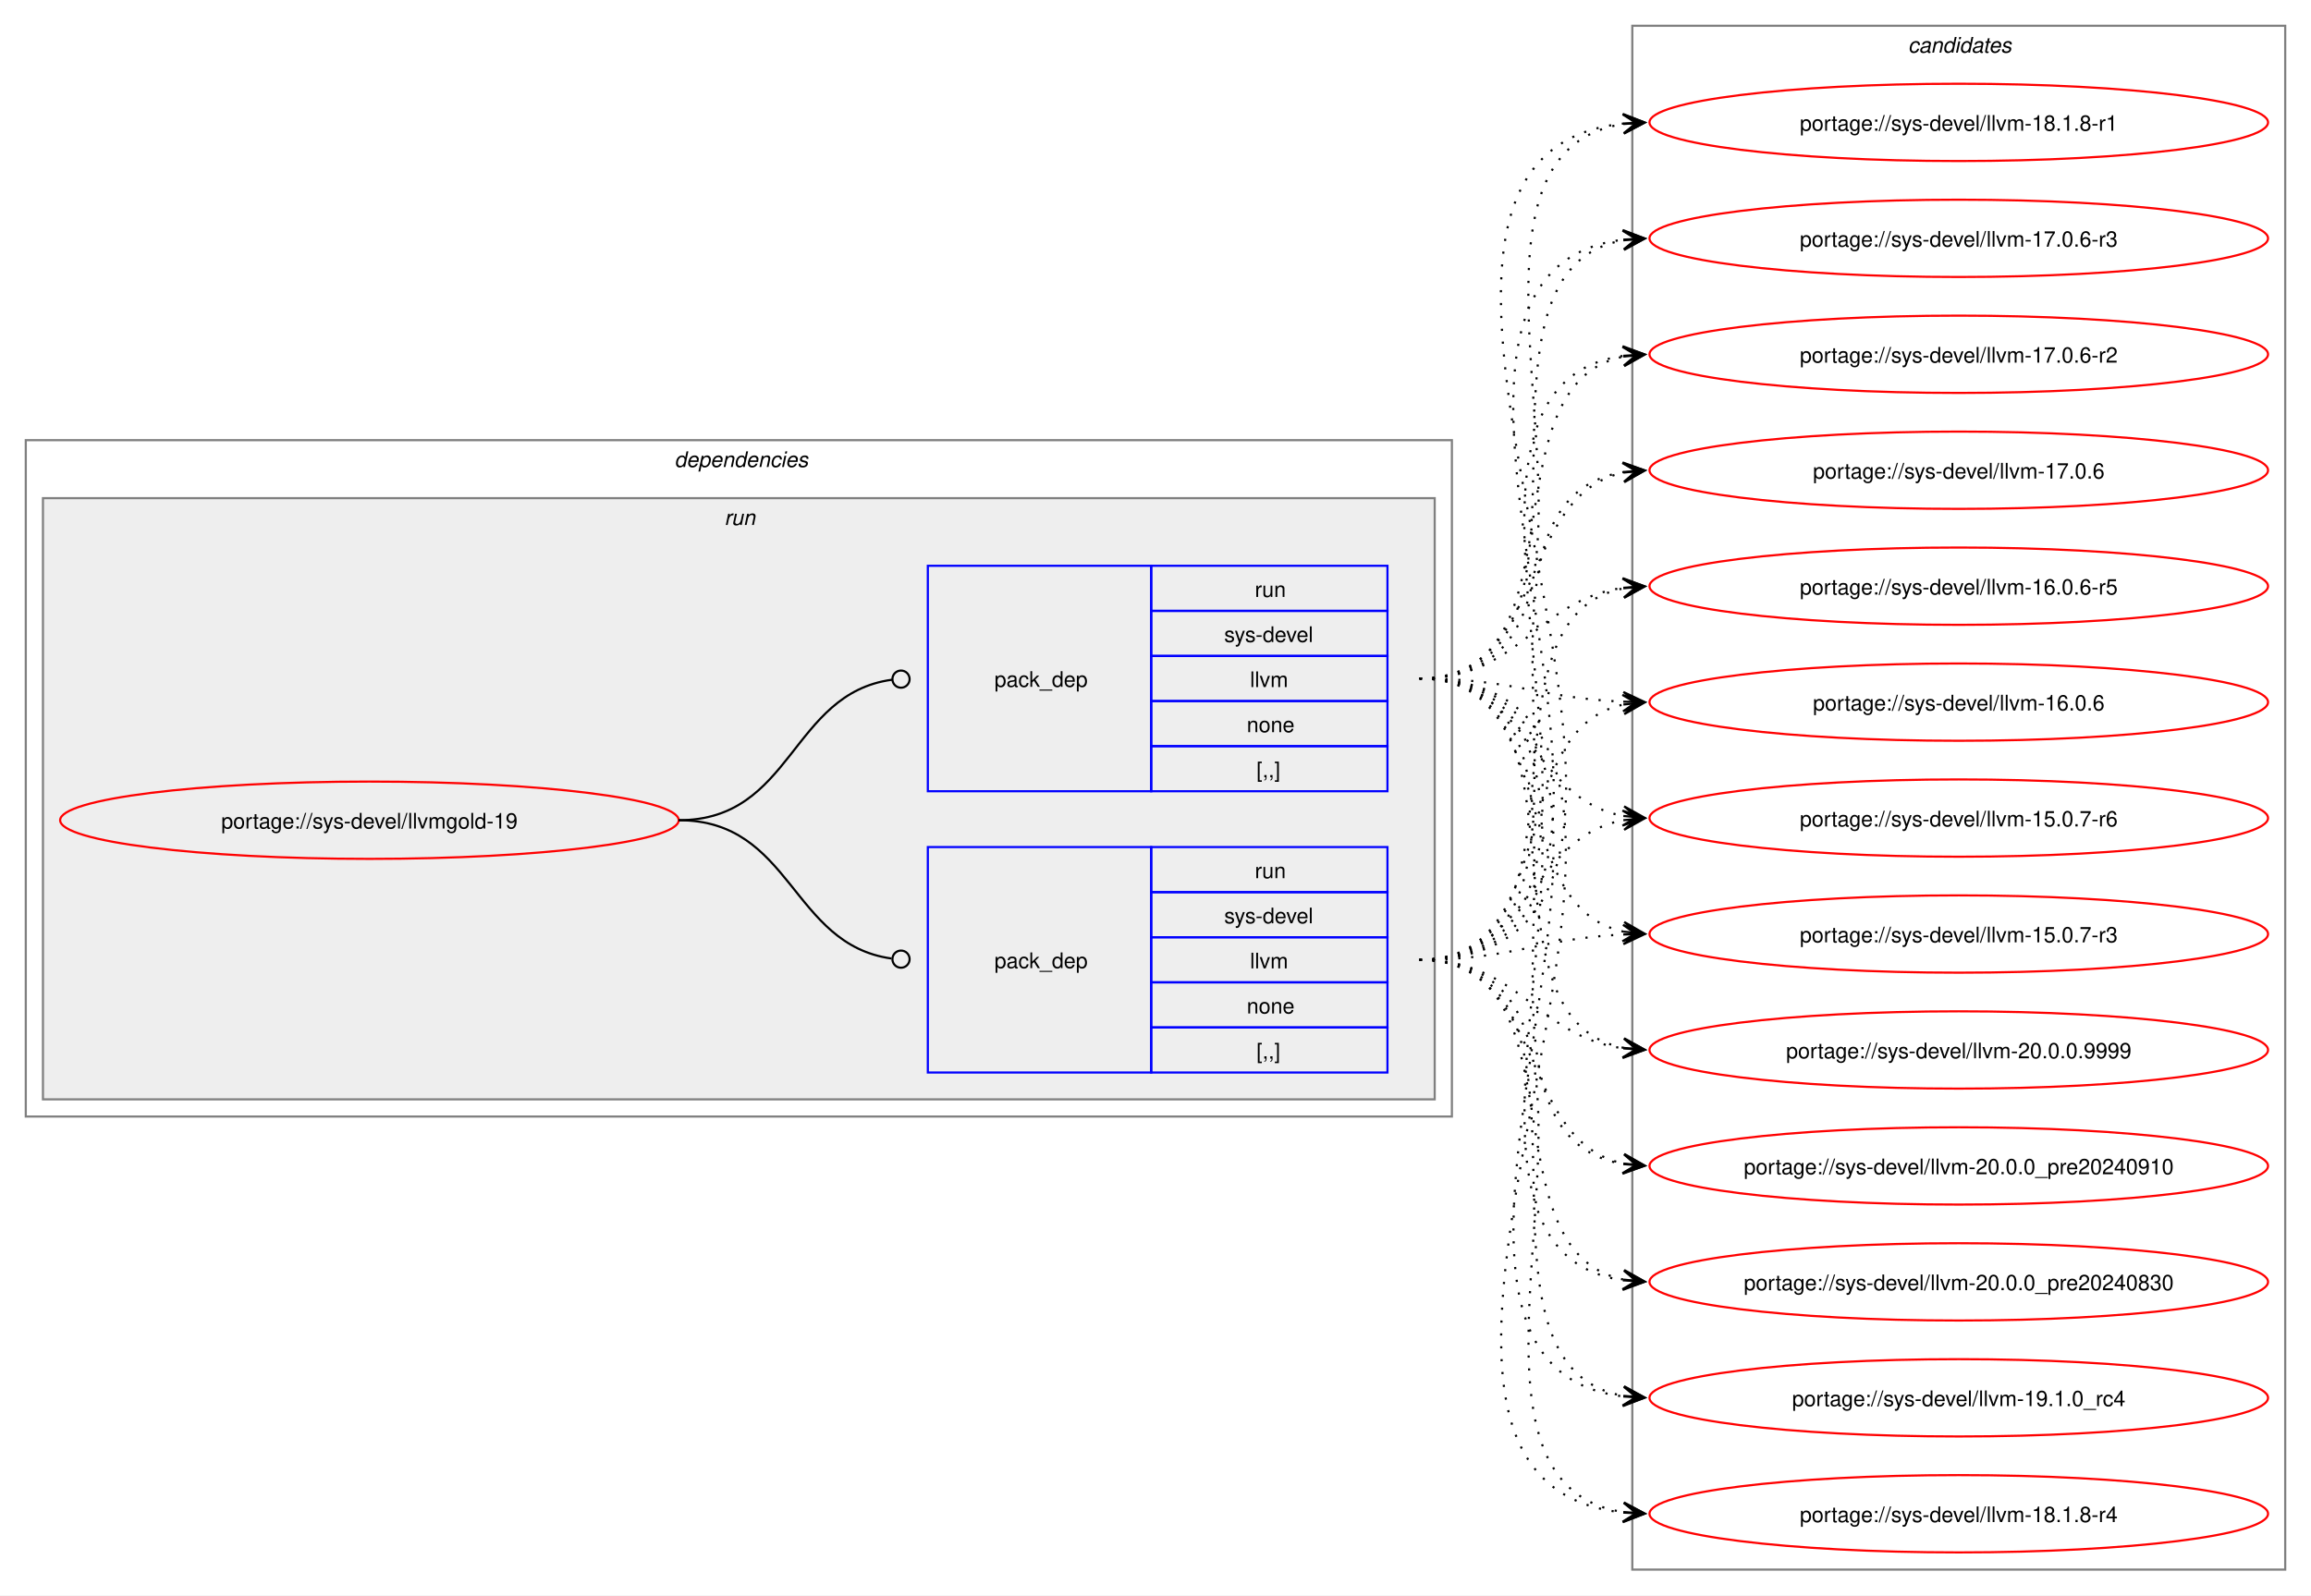
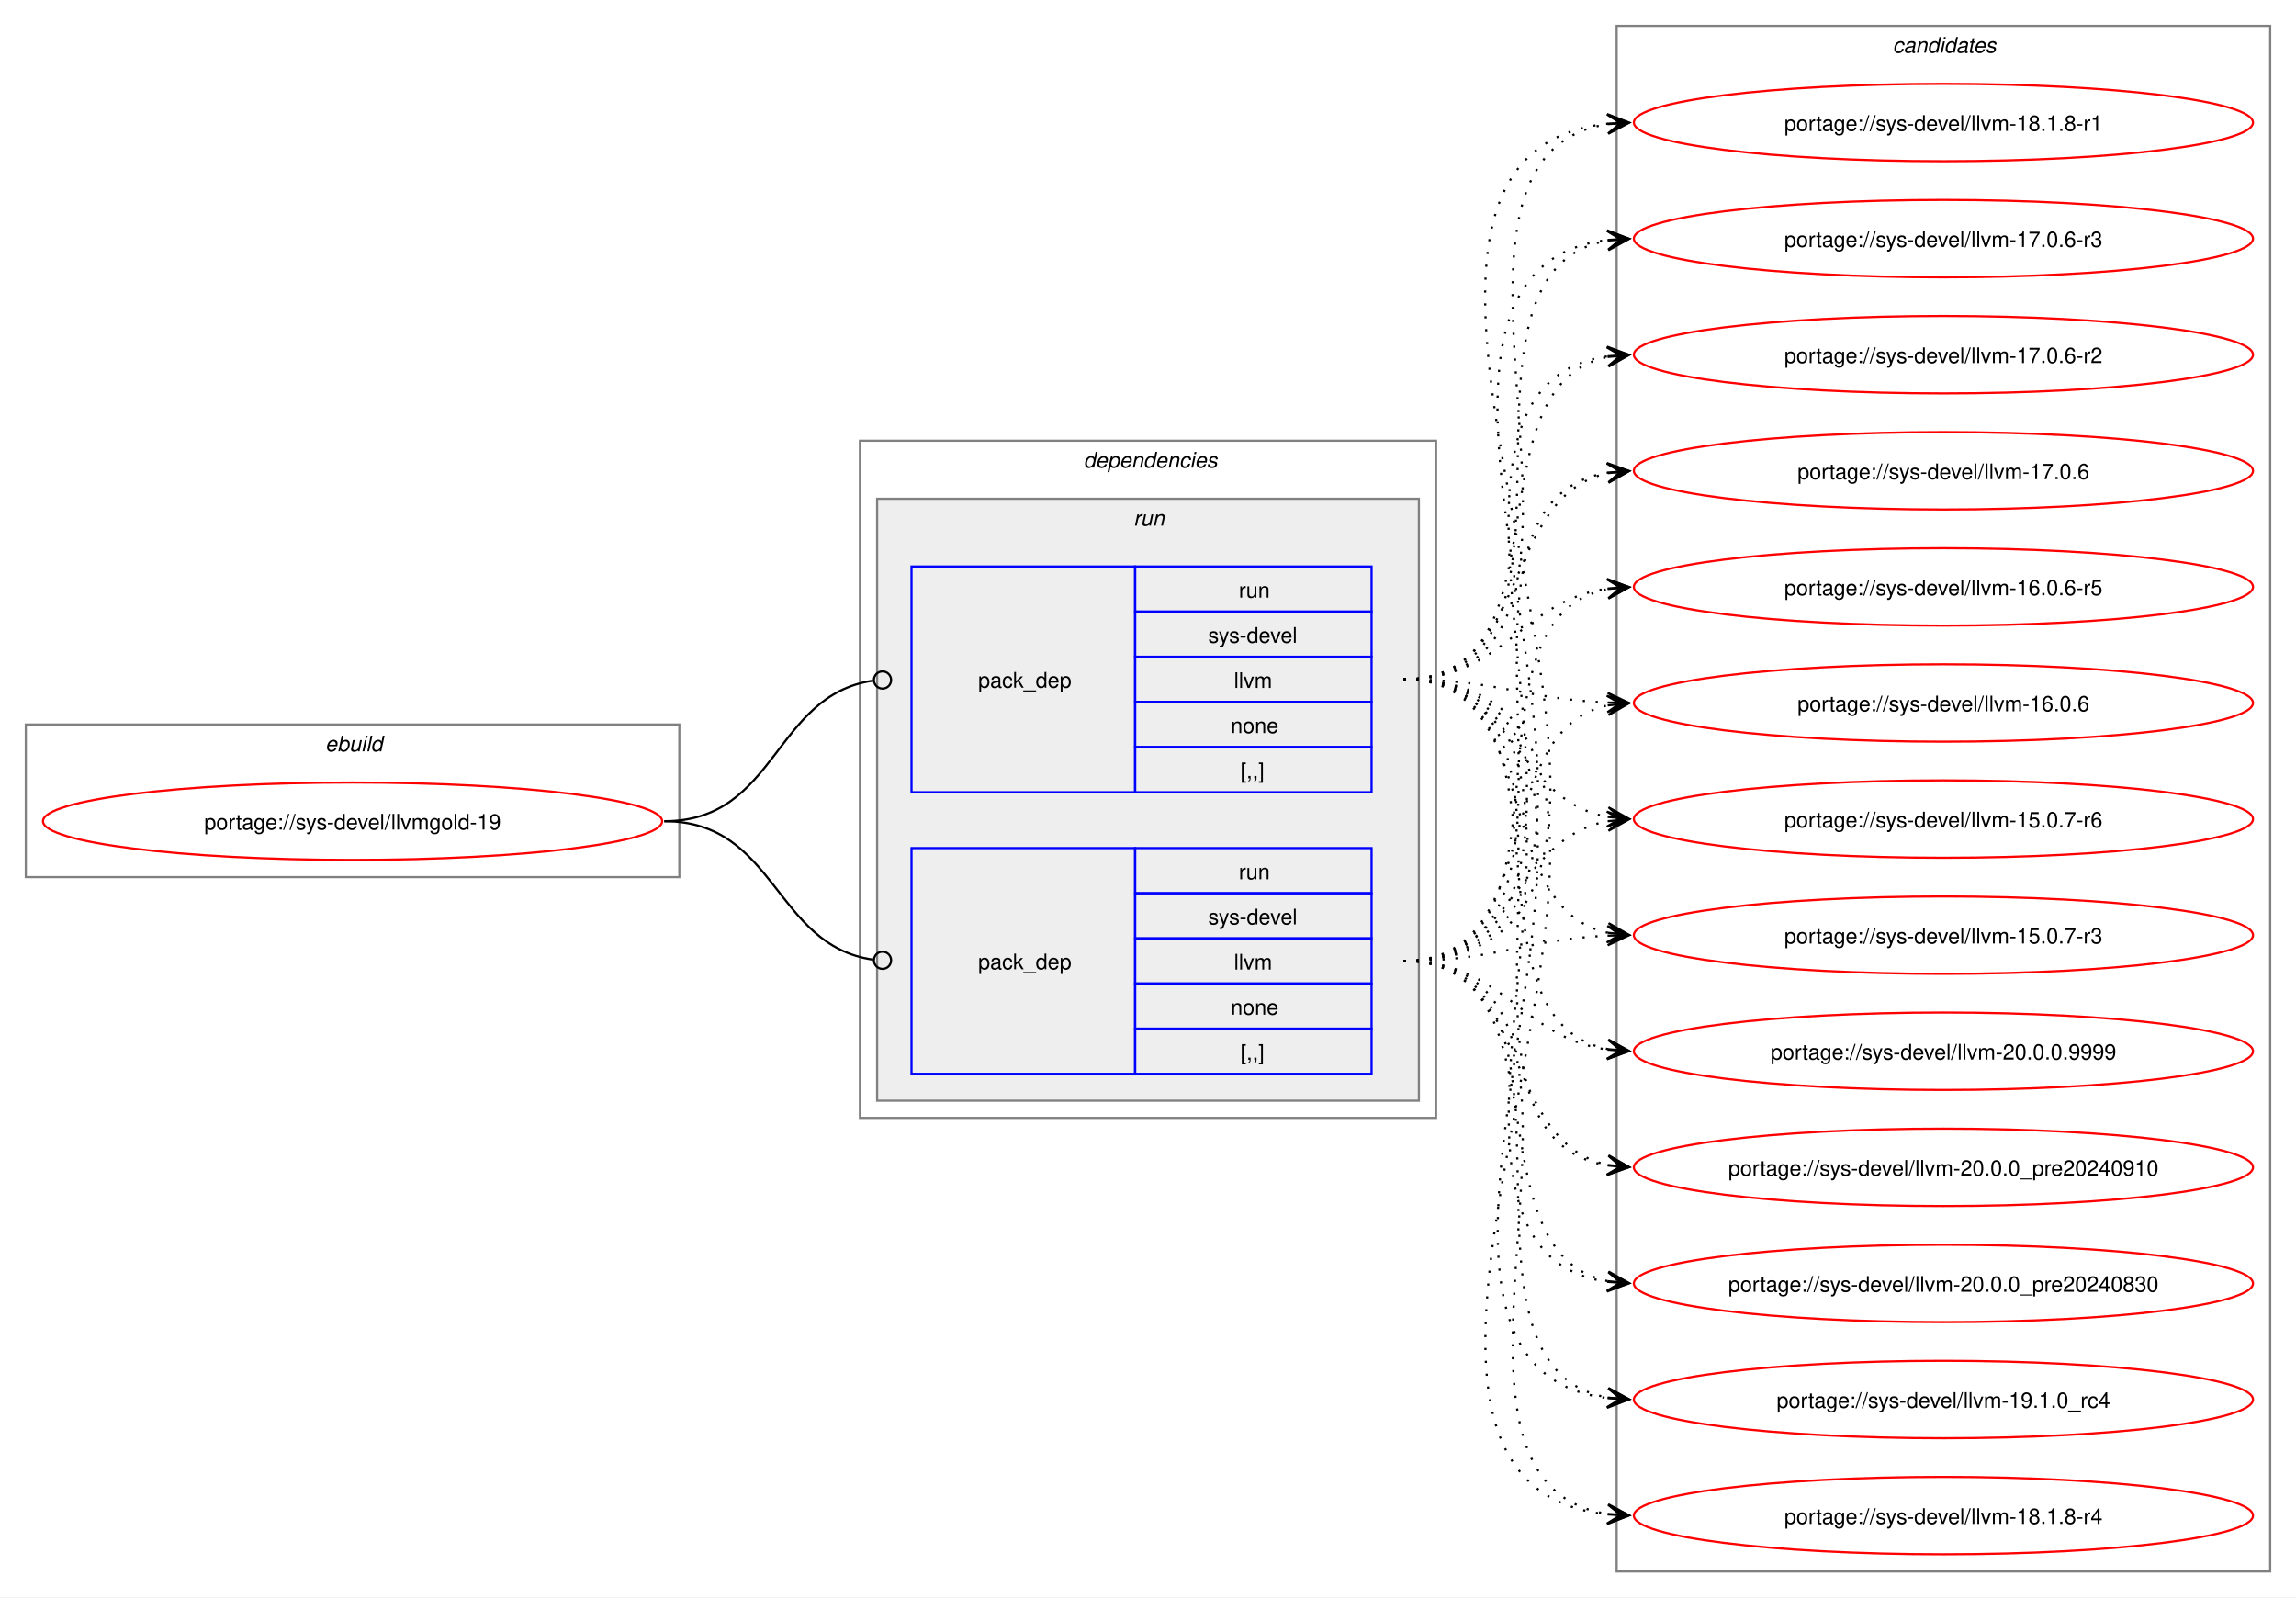
- <svg xmlns="http://www.w3.org/2000/svg" xmlns:xlink="http://www.w3.org/1999/xlink" width="1076pt" height="743pt" viewBox="0.00 0.00 1076.00 743.00">
+ <svg xmlns="http://www.w3.org/2000/svg" xmlns:xlink="http://www.w3.org/1999/xlink" width="1068pt" height="743pt" viewBox="0.00 0.00 1068.00 743.00">
  <g id="graph0" class="graph" transform="scale(1 1) rotate(0) translate(4 739)">
-     <polygon fill="white" stroke="none" points="-4,4 -4,-739 1072,-739 1072,4 -4,4" />
+     <polygon fill="white" stroke="none" points="-4,4 -4,-739 1064,-739 1064,4 -4,4" />
+     <g id="clust1" class="cluster">
+       <polygon fill="none" stroke="gray" points="8,-331 8,-402 312,-402 312,-331 8,-331" />
+       <text text-anchor="start" x="147.25" y="-389.5" font-family="Helvetica,sans-Serif" font-style="italic" font-size="10.00">ebuild</text>
+     </g>
    <g id="clust2" class="cluster">
-       <polygon fill="none" stroke="gray" points="8,-219 8,-534 672,-534 672,-219 8,-219" />
-       <text text-anchor="start" x="310" y="-521.5" font-family="Helvetica,sans-Serif" font-style="italic" font-size="10.00">dependencies</text>
+       <polygon fill="none" stroke="gray" points="396,-219 396,-534 664,-534 664,-219 396,-219" />
+       <text text-anchor="start" x="500" y="-521.5" font-family="Helvetica,sans-Serif" font-style="italic" font-size="10.00">dependencies</text>
    </g>
    <g id="clust5" class="cluster">
-       <polygon fill="#eeeeee" stroke="gray" points="16,-227 16,-507 664,-507 664,-227 16,-227" />
-       <text text-anchor="start" x="333.25" y="-494.5" font-family="Helvetica,sans-Serif" font-style="italic" font-size="10.00">run</text>
+       <polygon fill="#eeeeee" stroke="gray" points="404,-227 404,-507 656,-507 656,-227 404,-227" />
+       <text text-anchor="start" x="523.25" y="-494.5" font-family="Helvetica,sans-Serif" font-style="italic" font-size="10.00">run</text>
    </g>
    <g id="clust8" class="cluster">
-       <polygon fill="none" stroke="gray" points="756,-8 756,-727 1060,-727 1060,-8 756,-8" />
-       <text text-anchor="start" x="884.38" y="-714.5" font-family="Helvetica,sans-Serif" font-style="italic" font-size="10.00">candidates</text>
+       <polygon fill="none" stroke="gray" points="748,-8 748,-727 1052,-727 1052,-8 748,-8" />
+       <text text-anchor="start" x="876.38" y="-714.5" font-family="Helvetica,sans-Serif" font-style="italic" font-size="10.00">candidates</text>
    </g>
    <g id="node1" class="node">
      <g id="a_node1">
        <a xlink:href="../sys-devel/llvmgold-19.svg" xlink:title="portage://sys-devel/llvmgold-19">
-           <ellipse fill="none" stroke="red" cx="168" cy="-357" rx="144" ry="18" />
-           <text text-anchor="middle" x="168" y="-353.12" font-family="Helvetica,sans-Serif" font-size="10.00">portage://sys-devel/llvmgold-19</text>
+           <ellipse fill="none" stroke="red" cx="160" cy="-357" rx="144" ry="18" />
+           <text text-anchor="middle" x="160" y="-353.12" font-family="Helvetica,sans-Serif" font-size="10.00">portage://sys-devel/llvmgold-19</text>
        </a>
      </g>
    </g>
    <g id="node2" class="node">
-       <polygon fill="none" stroke="blue" points="428,-239.5 428,-344.5 532,-344.5 532,-239.5 428,-239.5" />
-       <text text-anchor="start" x="459" y="-288.12" font-family="Helvetica,sans-Serif" font-size="10.00">pack_dep</text>
-       <polygon fill="none" stroke="blue" points="532,-323.5 532,-344.5 642,-344.5 642,-323.5 532,-323.5" />
-       <text text-anchor="start" x="580.25" y="-330" font-family="Helvetica,sans-Serif" font-size="10.00">run</text>
-       <polygon fill="none" stroke="blue" points="532,-302.5 532,-323.5 642,-323.5 642,-302.5 532,-302.5" />
-       <text text-anchor="start" x="566" y="-309" font-family="Helvetica,sans-Serif" font-size="10.00">sys-devel</text>
-       <polygon fill="none" stroke="blue" points="532,-281.5 532,-302.5 642,-302.5 642,-281.5 532,-281.5" />
-       <text text-anchor="start" x="578" y="-288" font-family="Helvetica,sans-Serif" font-size="10.00">llvm</text>
-       <polygon fill="none" stroke="blue" points="532,-260.5 532,-281.5 642,-281.5 642,-260.5 532,-260.5" />
-       <text text-anchor="start" x="576.5" y="-267" font-family="Helvetica,sans-Serif" font-size="10.00">none</text>
-       <polygon fill="none" stroke="blue" points="532,-239.5 532,-260.5 642,-260.5 642,-239.5 532,-239.5" />
-       <text text-anchor="start" x="581" y="-246" font-family="Helvetica,sans-Serif" font-size="10.00">[,,]</text>
+       <polygon fill="none" stroke="blue" points="420,-370.5 420,-475.5 524,-475.5 524,-370.5 420,-370.5" />
+       <text text-anchor="start" x="451" y="-419.12" font-family="Helvetica,sans-Serif" font-size="10.00">pack_dep</text>
+       <polygon fill="none" stroke="blue" points="524,-454.5 524,-475.5 634,-475.5 634,-454.5 524,-454.5" />
+       <text text-anchor="start" x="572.25" y="-461" font-family="Helvetica,sans-Serif" font-size="10.00">run</text>
+       <polygon fill="none" stroke="blue" points="524,-433.5 524,-454.5 634,-454.5 634,-433.5 524,-433.5" />
+       <text text-anchor="start" x="558" y="-440" font-family="Helvetica,sans-Serif" font-size="10.00">sys-devel</text>
+       <polygon fill="none" stroke="blue" points="524,-412.5 524,-433.5 634,-433.5 634,-412.5 524,-412.5" />
+       <text text-anchor="start" x="570" y="-419" font-family="Helvetica,sans-Serif" font-size="10.00">llvm</text>
+       <polygon fill="none" stroke="blue" points="524,-391.5 524,-412.5 634,-412.5 634,-391.5 524,-391.5" />
+       <text text-anchor="start" x="568.5" y="-398" font-family="Helvetica,sans-Serif" font-size="10.00">none</text>
+       <polygon fill="none" stroke="blue" points="524,-370.5 524,-391.5 634,-391.5 634,-370.5 524,-370.5" />
+       <text text-anchor="start" x="573" y="-377" font-family="Helvetica,sans-Serif" font-size="10.00">[,,]</text>
    </g>
    <g id="edge1" class="edge">
-       <path fill="none" stroke="black" d="M312,-357C364.85,-357 364.24,-299.15 411.04,-292.6" />
-       <ellipse fill="none" stroke="black" cx="415.51" cy="-292.3" rx="4" ry="4" />
+       <path fill="none" stroke="black" d="M305,-357C357.35,-357 355.87,-415.74 402.13,-422.39" />
+       <ellipse fill="none" stroke="black" cx="406.51" cy="-422.69" rx="4" ry="4" />
    </g>
    <g id="node3" class="node">
-       <polygon fill="none" stroke="blue" points="428,-370.5 428,-475.5 532,-475.5 532,-370.5 428,-370.5" />
-       <text text-anchor="start" x="459" y="-419.12" font-family="Helvetica,sans-Serif" font-size="10.00">pack_dep</text>
-       <polygon fill="none" stroke="blue" points="532,-454.5 532,-475.5 642,-475.5 642,-454.5 532,-454.5" />
-       <text text-anchor="start" x="580.25" y="-461" font-family="Helvetica,sans-Serif" font-size="10.00">run</text>
-       <polygon fill="none" stroke="blue" points="532,-433.5 532,-454.5 642,-454.5 642,-433.5 532,-433.5" />
-       <text text-anchor="start" x="566" y="-440" font-family="Helvetica,sans-Serif" font-size="10.00">sys-devel</text>
-       <polygon fill="none" stroke="blue" points="532,-412.5 532,-433.5 642,-433.5 642,-412.5 532,-412.5" />
-       <text text-anchor="start" x="578" y="-419" font-family="Helvetica,sans-Serif" font-size="10.00">llvm</text>
-       <polygon fill="none" stroke="blue" points="532,-391.5 532,-412.5 642,-412.5 642,-391.5 532,-391.5" />
-       <text text-anchor="start" x="576.5" y="-398" font-family="Helvetica,sans-Serif" font-size="10.00">none</text>
-       <polygon fill="none" stroke="blue" points="532,-370.5 532,-391.5 642,-391.5 642,-370.5 532,-370.5" />
-       <text text-anchor="start" x="581" y="-377" font-family="Helvetica,sans-Serif" font-size="10.00">[,,]</text>
+       <polygon fill="none" stroke="blue" points="420,-239.5 420,-344.5 524,-344.5 524,-239.5 420,-239.5" />
+       <text text-anchor="start" x="451" y="-288.12" font-family="Helvetica,sans-Serif" font-size="10.00">pack_dep</text>
+       <polygon fill="none" stroke="blue" points="524,-323.5 524,-344.5 634,-344.5 634,-323.5 524,-323.5" />
+       <text text-anchor="start" x="572.25" y="-330" font-family="Helvetica,sans-Serif" font-size="10.00">run</text>
+       <polygon fill="none" stroke="blue" points="524,-302.5 524,-323.5 634,-323.5 634,-302.5 524,-302.5" />
+       <text text-anchor="start" x="558" y="-309" font-family="Helvetica,sans-Serif" font-size="10.00">sys-devel</text>
+       <polygon fill="none" stroke="blue" points="524,-281.5 524,-302.5 634,-302.5 634,-281.5 524,-281.5" />
+       <text text-anchor="start" x="570" y="-288" font-family="Helvetica,sans-Serif" font-size="10.00">llvm</text>
+       <polygon fill="none" stroke="blue" points="524,-260.5 524,-281.5 634,-281.5 634,-260.5 524,-260.5" />
+       <text text-anchor="start" x="568.5" y="-267" font-family="Helvetica,sans-Serif" font-size="10.00">none</text>
+       <polygon fill="none" stroke="blue" points="524,-239.5 524,-260.5 634,-260.5 634,-239.5 524,-239.5" />
+       <text text-anchor="start" x="573" y="-246" font-family="Helvetica,sans-Serif" font-size="10.00">[,,]</text>
    </g>
    <g id="edge2" class="edge">
-       <path fill="none" stroke="black" d="M312,-357C365.18,-357 364.06,-415.98 411.3,-422.43" />
-       <ellipse fill="none" stroke="black" cx="415.51" cy="-422.71" rx="4" ry="4" />
+       <path fill="none" stroke="black" d="M305,-357C357.13,-357 356.06,-299.15 402.16,-292.6" />
+       <ellipse fill="none" stroke="black" cx="406.51" cy="-292.31" rx="4" ry="4" />
    </g>
    <g id="node4" class="node">
      <g id="a_node4">
        <a xlink:href="../sys-devel/llvm-20.0.0.9999.svg" xlink:title="portage://sys-devel/llvm-20.0.0.9999">
-           <ellipse fill="none" stroke="red" cx="908" cy="-250" rx="144" ry="18" />
-           <text text-anchor="middle" x="908" y="-246.12" font-family="Helvetica,sans-Serif" font-size="10.00">portage://sys-devel/llvm-20.0.0.9999</text>
+           <ellipse fill="none" stroke="red" cx="900" cy="-250" rx="144" ry="18" />
+           <text text-anchor="middle" x="900" y="-246.12" font-family="Helvetica,sans-Serif" font-size="10.00">portage://sys-devel/llvm-20.0.0.9999</text>
        </a>
      </g>
    </g>
    <g id="edge3" class="edge">
-       <path fill="none" stroke="black" stroke-dasharray="1,5" d="M657,-292C703.72,-292 711.32,-256.31 751.92,-250.73" />
-       <polygon fill="black" stroke="black" points="761.78,-250.08 752.1,-255.23 758.01,-250.33 751.81,-250.74 751.81,-250.74 751.81,-250.74 758.01,-250.33 751.51,-246.25 761.78,-250.08" />
+       <path fill="none" stroke="black" stroke-dasharray="1,5" d="M649,-423C735.3,-423 670.91,-264.55 744.26,-250.93" />
+       <polygon fill="black" stroke="black" points="753.79,-250.11 744.21,-255.45 750.02,-250.43 743.82,-250.97 743.82,-250.97 743.82,-250.97 750.02,-250.43 743.43,-246.49 753.79,-250.11" />
    </g>
    <g id="node5" class="node">
      <g id="a_node5">
        <a xlink:href="../sys-devel/llvm-20.0.0_pre20240910.svg" xlink:title="portage://sys-devel/llvm-20.0.0_pre20240910">
-           <ellipse fill="none" stroke="red" cx="908" cy="-196" rx="144" ry="18" />
-           <text text-anchor="middle" x="908" y="-192.12" font-family="Helvetica,sans-Serif" font-size="10.00">portage://sys-devel/llvm-20.0.0_pre20240910</text>
+           <ellipse fill="none" stroke="red" cx="900" cy="-196" rx="144" ry="18" />
+           <text text-anchor="middle" x="900" y="-192.12" font-family="Helvetica,sans-Serif" font-size="10.00">portage://sys-devel/llvm-20.0.0_pre20240910</text>
        </a>
      </g>
    </g>
    <g id="edge4" class="edge">
-       <path fill="none" stroke="black" stroke-dasharray="1,5" d="M657,-292C716.59,-292 701.75,-207.62 752.03,-197.08" />
-       <polygon fill="black" stroke="black" points="761.79,-196.12 752.28,-201.58 758.02,-196.49 751.84,-197.1 751.84,-197.1 751.84,-197.1 758.02,-196.49 751.4,-192.62 761.79,-196.12" />
+       <path fill="none" stroke="black" stroke-dasharray="1,5" d="M649,-423C756.43,-423 651.58,-211.68 744.08,-196.82" />
+       <polygon fill="black" stroke="black" points="753.79,-196.09 744.15,-201.33 750.01,-196.38 743.81,-196.84 743.81,-196.84 743.81,-196.84 750.01,-196.38 743.48,-192.36 753.79,-196.09" />
    </g>
    <g id="node6" class="node">
      <g id="a_node6">
        <a xlink:href="../sys-devel/llvm-20.0.0_pre20240830.svg" xlink:title="portage://sys-devel/llvm-20.0.0_pre20240830">
-           <ellipse fill="none" stroke="red" cx="908" cy="-142" rx="144" ry="18" />
-           <text text-anchor="middle" x="908" y="-138.12" font-family="Helvetica,sans-Serif" font-size="10.00">portage://sys-devel/llvm-20.0.0_pre20240830</text>
+           <ellipse fill="none" stroke="red" cx="900" cy="-142" rx="144" ry="18" />
+           <text text-anchor="middle" x="900" y="-138.12" font-family="Helvetica,sans-Serif" font-size="10.00">portage://sys-devel/llvm-20.0.0_pre20240830</text>
        </a>
      </g>
    </g>
    <g id="edge5" class="edge">
-       <path fill="none" stroke="black" stroke-dasharray="1,5" d="M657,-292C734.65,-292 686.63,-156.29 752,-143.04" />
-       <polygon fill="black" stroke="black" points="761.79,-142.11 752.25,-147.53 758.02,-142.47 751.83,-143.05 751.83,-143.05 751.83,-143.05 758.02,-142.47 751.41,-138.57 761.79,-142.11" />
+       <path fill="none" stroke="black" stroke-dasharray="1,5" d="M649,-423C778.57,-423 630.7,-158.22 744.01,-142.71" />
+       <polygon fill="black" stroke="black" points="753.78,-142.08 744.09,-147.21 750.01,-142.32 743.8,-142.72 743.8,-142.72 743.8,-142.72 750.01,-142.32 743.51,-138.23 753.78,-142.08" />
    </g>
    <g id="node7" class="node">
      <g id="a_node7">
        <a xlink:href="../sys-devel/llvm-19.1.0_rc4.svg" xlink:title="portage://sys-devel/llvm-19.1.0_rc4">
-           <ellipse fill="none" stroke="red" cx="908" cy="-88" rx="144" ry="18" />
-           <text text-anchor="middle" x="908" y="-84.12" font-family="Helvetica,sans-Serif" font-size="10.00">portage://sys-devel/llvm-19.1.0_rc4</text>
+           <ellipse fill="none" stroke="red" cx="900" cy="-88" rx="144" ry="18" />
+           <text text-anchor="middle" x="900" y="-84.12" font-family="Helvetica,sans-Serif" font-size="10.00">portage://sys-devel/llvm-19.1.0_rc4</text>
        </a>
      </g>
    </g>
    <g id="edge6" class="edge">
-       <path fill="none" stroke="black" stroke-dasharray="1,5" d="M657,-292C755.18,-292 668.2,-103.63 751.92,-88.91" />
-       <polygon fill="black" stroke="black" points="761.79,-88.1 752.19,-93.4 758.02,-88.41 751.82,-88.92 751.82,-88.92 751.82,-88.92 758.02,-88.41 751.45,-84.43 761.79,-88.1" />
+       <path fill="none" stroke="black" stroke-dasharray="1,5" d="M649,-423C801.35,-423 608.69,-104.16 744.2,-88.59" />
+       <polygon fill="black" stroke="black" points="753.78,-88.07 744.04,-93.1 750.01,-88.27 743.8,-88.61 743.8,-88.61 743.8,-88.61 750.01,-88.27 743.55,-84.12 753.78,-88.07" />
    </g>
    <g id="node8" class="node">
      <g id="a_node8">
        <a xlink:href="../sys-devel/llvm-18.1.8-r4.svg" xlink:title="portage://sys-devel/llvm-18.1.8-r4">
-           <ellipse fill="none" stroke="red" cx="908" cy="-34" rx="144" ry="18" />
-           <text text-anchor="middle" x="908" y="-30.12" font-family="Helvetica,sans-Serif" font-size="10.00">portage://sys-devel/llvm-18.1.8-r4</text>
+           <ellipse fill="none" stroke="red" cx="900" cy="-34" rx="144" ry="18" />
+           <text text-anchor="middle" x="900" y="-30.12" font-family="Helvetica,sans-Serif" font-size="10.00">portage://sys-devel/llvm-18.1.8-r4</text>
        </a>
      </g>
    </g>
    <g id="edge7" class="edge">
-       <path fill="none" stroke="black" stroke-dasharray="1,5" d="M657,-292C776.97,-292 647.9,-50.36 751.83,-34.79" />
-       <polygon fill="black" stroke="black" points="761.78,-34.09 752.13,-39.28 758.01,-34.35 751.81,-34.79 751.81,-34.79 751.81,-34.79 758.01,-34.35 751.49,-30.3 761.78,-34.09" />
+       <path fill="none" stroke="black" stroke-dasharray="1,5" d="M649,-423C824.34,-423 586.45,-50.54 744.04,-34.53" />
+       <polygon fill="black" stroke="black" points="753.78,-34.06 744.01,-39.04 750.01,-34.24 743.79,-34.54 743.79,-34.54 743.79,-34.54 750.01,-34.24 743.58,-30.05 753.78,-34.06" />
    </g>
    <g id="node9" class="node">
      <g id="a_node9">
        <a xlink:href="../sys-devel/llvm-18.1.8-r1.svg" xlink:title="portage://sys-devel/llvm-18.1.8-r1">
-           <ellipse fill="none" stroke="red" cx="908" cy="-682" rx="144" ry="18" />
-           <text text-anchor="middle" x="908" y="-678.12" font-family="Helvetica,sans-Serif" font-size="10.00">portage://sys-devel/llvm-18.1.8-r1</text>
+           <ellipse fill="none" stroke="red" cx="900" cy="-682" rx="144" ry="18" />
+           <text text-anchor="middle" x="900" y="-678.12" font-family="Helvetica,sans-Serif" font-size="10.00">portage://sys-devel/llvm-18.1.8-r1</text>
        </a>
      </g>
    </g>
    <g id="edge8" class="edge">
-       <path fill="none" stroke="black" stroke-dasharray="1,5" d="M657,-292C832.76,-292 594.06,-665.42 752.01,-681.47" />
-       <polygon fill="black" stroke="black" points="761.78,-681.94 751.58,-685.95 758.01,-681.76 751.79,-681.46 751.79,-681.46 751.79,-681.46 758.01,-681.76 752.01,-676.96 761.78,-681.94" />
+       <path fill="none" stroke="black" stroke-dasharray="1,5" d="M649,-423C769.49,-423 639.28,-666.07 744.11,-681.26" />
+       <polygon fill="black" stroke="black" points="753.78,-681.92 743.5,-685.73 750.01,-681.66 743.81,-681.24 743.81,-681.24 743.81,-681.24 750.01,-681.66 744.11,-676.75 753.78,-681.92" />
    </g>
    <g id="node10" class="node">
      <g id="a_node10">
        <a xlink:href="../sys-devel/llvm-17.0.6-r3.svg" xlink:title="portage://sys-devel/llvm-17.0.6-r3">
-           <ellipse fill="none" stroke="red" cx="908" cy="-628" rx="144" ry="18" />
-           <text text-anchor="middle" x="908" y="-624.12" font-family="Helvetica,sans-Serif" font-size="10.00">portage://sys-devel/llvm-17.0.6-r3</text>
+           <ellipse fill="none" stroke="red" cx="900" cy="-628" rx="144" ry="18" />
+           <text text-anchor="middle" x="900" y="-624.12" font-family="Helvetica,sans-Serif" font-size="10.00">portage://sys-devel/llvm-17.0.6-r3</text>
        </a>
      </g>
    </g>
    <g id="edge9" class="edge">
-       <path fill="none" stroke="black" stroke-dasharray="1,5" d="M657,-292C809.77,-292 616.31,-611.79 752.17,-627.41" />
-       <polygon fill="black" stroke="black" points="761.78,-627.93 751.55,-631.88 758.01,-627.73 751.8,-627.39 751.8,-627.39 751.8,-627.39 758.01,-627.73 752.04,-622.9 761.78,-627.93" />
+       <path fill="none" stroke="black" stroke-dasharray="1,5" d="M649,-423C747.56,-423 659.87,-612.3 743.88,-627.09" />
+       <polygon fill="black" stroke="black" points="753.79,-627.9 743.45,-631.57 750.02,-627.59 743.82,-627.08 743.82,-627.08 743.82,-627.08 750.02,-627.59 744.19,-622.6 753.79,-627.9" />
    </g>
    <g id="node11" class="node">
      <g id="a_node11">
        <a xlink:href="../sys-devel/llvm-17.0.6-r2.svg" xlink:title="portage://sys-devel/llvm-17.0.6-r2">
-           <ellipse fill="none" stroke="red" cx="908" cy="-574" rx="144" ry="18" />
-           <text text-anchor="middle" x="908" y="-570.12" font-family="Helvetica,sans-Serif" font-size="10.00">portage://sys-devel/llvm-17.0.6-r2</text>
+           <ellipse fill="none" stroke="red" cx="900" cy="-574" rx="144" ry="18" />
+           <text text-anchor="middle" x="900" y="-570.12" font-family="Helvetica,sans-Serif" font-size="10.00">portage://sys-devel/llvm-17.0.6-r2</text>
        </a>
      </g>
    </g>
    <g id="edge10" class="edge">
-       <path fill="none" stroke="black" stroke-dasharray="1,5" d="M657,-292C786.97,-292 638.33,-557.72 751.98,-573.29" />
-       <polygon fill="black" stroke="black" points="761.78,-573.92 751.51,-577.77 758.01,-573.68 751.8,-573.28 751.8,-573.28 751.8,-573.28 758.01,-573.68 752.1,-568.79 761.78,-573.92" />
+       <path fill="none" stroke="black" stroke-dasharray="1,5" d="M649,-423C726.99,-423 678.33,-559.61 743.96,-572.96" />
+       <polygon fill="black" stroke="black" points="753.79,-573.89 743.41,-577.42 750.02,-573.53 743.83,-572.94 743.83,-572.94 743.83,-572.94 750.02,-573.53 744.26,-568.46 753.79,-573.89" />
    </g>
    <g id="node12" class="node">
      <g id="a_node12">
        <a xlink:href="../sys-devel/llvm-17.0.6.svg" xlink:title="portage://sys-devel/llvm-17.0.6">
-           <ellipse fill="none" stroke="red" cx="908" cy="-520" rx="144" ry="18" />
-           <text text-anchor="middle" x="908" y="-516.12" font-family="Helvetica,sans-Serif" font-size="10.00">portage://sys-devel/llvm-17.0.6</text>
+           <ellipse fill="none" stroke="red" cx="900" cy="-520" rx="144" ry="18" />
+           <text text-anchor="middle" x="900" y="-516.12" font-family="Helvetica,sans-Serif" font-size="10.00">portage://sys-devel/llvm-17.0.6</text>
        </a>
      </g>
    </g>
    <g id="edge11" class="edge">
-       <path fill="none" stroke="black" stroke-dasharray="1,5" d="M657,-292C764.82,-292 659.23,-504.25 752.04,-519.17" />
-       <polygon fill="black" stroke="black" points="761.79,-519.91 751.48,-523.64 758.01,-519.62 751.81,-519.16 751.81,-519.16 751.81,-519.16 758.01,-519.62 752.15,-514.67 761.79,-519.91" />
+       <path fill="none" stroke="black" stroke-dasharray="1,5" d="M649,-423C708.87,-423 693.52,-508.25 743.99,-518.91" />
+       <polygon fill="black" stroke="black" points="753.79,-519.88 743.39,-523.37 750.02,-519.51 743.84,-518.9 743.84,-518.9 743.84,-518.9 750.02,-519.51 744.28,-514.42 753.79,-519.88" />
    </g>
    <g id="node13" class="node">
      <g id="a_node13">
        <a xlink:href="../sys-devel/llvm-16.0.6-r5.svg" xlink:title="portage://sys-devel/llvm-16.0.6-r5">
-           <ellipse fill="none" stroke="red" cx="908" cy="-466" rx="144" ry="18" />
-           <text text-anchor="middle" x="908" y="-462.12" font-family="Helvetica,sans-Serif" font-size="10.00">portage://sys-devel/llvm-16.0.6-r5</text>
+           <ellipse fill="none" stroke="red" cx="900" cy="-466" rx="144" ry="18" />
+           <text text-anchor="middle" x="900" y="-462.12" font-family="Helvetica,sans-Serif" font-size="10.00">portage://sys-devel/llvm-16.0.6-r5</text>
        </a>
      </g>
    </g>
    <g id="edge12" class="edge">
-       <path fill="none" stroke="black" stroke-dasharray="1,5" d="M657,-292C743.66,-292 678.6,-451.37 752.22,-465.06" />
-       <polygon fill="black" stroke="black" points="761.79,-465.89 751.43,-469.51 758.02,-465.57 751.82,-465.03 751.82,-465.03 751.82,-465.03 758.02,-465.57 752.21,-460.55 761.79,-465.89" />
+       <path fill="none" stroke="black" stroke-dasharray="1,5" d="M649,-423C695.87,-423 703.2,-459.54 743.89,-465.25" />
+       <polygon fill="black" stroke="black" points="753.78,-465.92 743.51,-469.74 750.01,-465.66 743.81,-465.25 743.81,-465.25 743.81,-465.25 750.01,-465.66 744.11,-460.76 753.78,-465.92" />
    </g>
    <g id="node14" class="node">
      <g id="a_node14">
        <a xlink:href="../sys-devel/llvm-16.0.6.svg" xlink:title="portage://sys-devel/llvm-16.0.6">
-           <ellipse fill="none" stroke="red" cx="908" cy="-412" rx="144" ry="18" />
-           <text text-anchor="middle" x="908" y="-408.12" font-family="Helvetica,sans-Serif" font-size="10.00">portage://sys-devel/llvm-16.0.6</text>
+           <ellipse fill="none" stroke="red" cx="900" cy="-412" rx="144" ry="18" />
+           <text text-anchor="middle" x="900" y="-408.12" font-family="Helvetica,sans-Serif" font-size="10.00">portage://sys-devel/llvm-16.0.6</text>
        </a>
      </g>
    </g>
    <g id="edge13" class="edge">
-       <path fill="none" stroke="black" stroke-dasharray="1,5" d="M657,-292C724.13,-292 695.61,-398.79 751.9,-410.89" />
-       <polygon fill="black" stroke="black" points="761.79,-411.88 751.39,-415.36 758.02,-411.5 751.84,-410.88 751.84,-410.88 751.84,-410.88 758.02,-411.5 752.29,-406.4 761.79,-411.88" />
+       <path fill="none" stroke="black" stroke-dasharray="1,5" d="M649,-423C692.48,-423 705.54,-413.73 744.03,-412.21" />
+       <polygon fill="black" stroke="black" points="753.78,-412.02 743.87,-416.71 750,-412.1 743.78,-412.21 743.78,-412.21 743.78,-412.21 750,-412.1 743.7,-407.72 753.78,-412.02" />
    </g>
    <g id="node15" class="node">
      <g id="a_node15">
        <a xlink:href="../sys-devel/llvm-15.0.7-r6.svg" xlink:title="portage://sys-devel/llvm-15.0.7-r6">
-           <ellipse fill="none" stroke="red" cx="908" cy="-358" rx="144" ry="18" />
-           <text text-anchor="middle" x="908" y="-354.12" font-family="Helvetica,sans-Serif" font-size="10.00">portage://sys-devel/llvm-15.0.7-r6</text>
+           <ellipse fill="none" stroke="red" cx="900" cy="-358" rx="144" ry="18" />
+           <text text-anchor="middle" x="900" y="-354.12" font-family="Helvetica,sans-Serif" font-size="10.00">portage://sys-devel/llvm-15.0.7-r6</text>
        </a>
      </g>
    </g>
    <g id="edge14" class="edge">
-       <path fill="none" stroke="black" stroke-dasharray="1,5" d="M657,-292C708.49,-292 707.91,-348.81 751.87,-357.02" />
-       <polygon fill="black" stroke="black" points="761.79,-357.89 751.43,-361.49 758.02,-357.56 751.83,-357.01 751.83,-357.01 751.83,-357.01 758.02,-357.56 752.22,-352.53 761.79,-357.89" />
+       <path fill="none" stroke="black" stroke-dasharray="1,5" d="M649,-423C700.27,-423 700.08,-367.06 743.91,-358.97" />
+       <polygon fill="black" stroke="black" points="753.79,-358.11 744.22,-363.46 750.02,-358.44 743.82,-358.98 743.82,-358.98 743.82,-358.98 750.02,-358.44 743.43,-354.49 753.79,-358.11" />
    </g>
    <g id="node16" class="node">
      <g id="a_node16">
        <a xlink:href="../sys-devel/llvm-15.0.7-r3.svg" xlink:title="portage://sys-devel/llvm-15.0.7-r3">
-           <ellipse fill="none" stroke="red" cx="908" cy="-304" rx="144" ry="18" />
-           <text text-anchor="middle" x="908" y="-300.12" font-family="Helvetica,sans-Serif" font-size="10.00">portage://sys-devel/llvm-15.0.7-r3</text>
+           <ellipse fill="none" stroke="red" cx="900" cy="-304" rx="144" ry="18" />
+           <text text-anchor="middle" x="900" y="-300.12" font-family="Helvetica,sans-Serif" font-size="10.00">portage://sys-devel/llvm-15.0.7-r3</text>
        </a>
      </g>
    </g>
    <g id="edge15" class="edge">
-       <path fill="none" stroke="black" stroke-dasharray="1,5" d="M657,-292C700.52,-292 713.51,-302.11 752.02,-303.77" />
-       <polygon fill="black" stroke="black" points="761.78,-303.97 751.69,-308.26 758,-303.9 751.78,-303.77 751.78,-303.77 751.78,-303.77 758,-303.9 751.88,-299.27 761.78,-303.97" />
+       <path fill="none" stroke="black" stroke-dasharray="1,5" d="M649,-423C715.82,-423 687.87,-317.1 743.95,-305.1" />
+       <polygon fill="black" stroke="black" points="753.79,-304.12 744.28,-309.59 750.02,-304.5 743.84,-305.11 743.84,-305.11 743.84,-305.11 750.02,-304.5 743.39,-300.64 753.79,-304.12" />
    </g>
    <g id="edge16" class="edge">
-       <path fill="none" stroke="black" stroke-dasharray="1,5" d="M657,-423C743.3,-423 678.91,-264.55 752.26,-250.93" />
-       <polygon fill="black" stroke="black" points="761.79,-250.11 752.21,-255.45 758.02,-250.43 751.82,-250.97 751.82,-250.97 751.82,-250.97 758.02,-250.43 751.43,-246.49 761.79,-250.11" />
+       <path fill="none" stroke="black" stroke-dasharray="1,5" d="M649,-292C695.72,-292 703.32,-256.31 743.92,-250.73" />
+       <polygon fill="black" stroke="black" points="753.78,-250.08 744.1,-255.23 750.01,-250.33 743.81,-250.74 743.81,-250.74 743.81,-250.74 750.01,-250.33 743.51,-246.25 753.78,-250.08" />
    </g>
    <g id="edge17" class="edge">
-       <path fill="none" stroke="black" stroke-dasharray="1,5" d="M657,-423C764.43,-423 659.58,-211.68 752.08,-196.82" />
-       <polygon fill="black" stroke="black" points="761.79,-196.09 752.15,-201.33 758.01,-196.38 751.81,-196.84 751.81,-196.84 751.81,-196.84 758.01,-196.38 751.48,-192.36 761.79,-196.09" />
+       <path fill="none" stroke="black" stroke-dasharray="1,5" d="M649,-292C708.59,-292 693.75,-207.62 744.03,-197.08" />
+       <polygon fill="black" stroke="black" points="753.79,-196.12 744.28,-201.58 750.02,-196.49 743.84,-197.1 743.84,-197.1 743.84,-197.1 750.02,-196.49 743.4,-192.62 753.79,-196.12" />
    </g>
    <g id="edge18" class="edge">
-       <path fill="none" stroke="black" stroke-dasharray="1,5" d="M657,-423C786.57,-423 638.7,-158.22 752.01,-142.71" />
-       <polygon fill="black" stroke="black" points="761.78,-142.08 752.09,-147.21 758.01,-142.32 751.8,-142.72 751.8,-142.72 751.8,-142.72 758.01,-142.32 751.51,-138.23 761.78,-142.08" />
+       <path fill="none" stroke="black" stroke-dasharray="1,5" d="M649,-292C726.65,-292 678.63,-156.29 744,-143.04" />
+       <polygon fill="black" stroke="black" points="753.79,-142.11 744.25,-147.53 750.02,-142.47 743.83,-143.05 743.83,-143.05 743.83,-143.05 750.02,-142.47 743.41,-138.57 753.79,-142.11" />
    </g>
    <g id="edge19" class="edge">
-       <path fill="none" stroke="black" stroke-dasharray="1,5" d="M657,-423C809.35,-423 616.69,-104.16 752.2,-88.59" />
-       <polygon fill="black" stroke="black" points="761.78,-88.07 752.04,-93.1 758.01,-88.27 751.8,-88.61 751.8,-88.61 751.8,-88.61 758.01,-88.27 751.55,-84.12 761.78,-88.07" />
+       <path fill="none" stroke="black" stroke-dasharray="1,5" d="M649,-292C747.18,-292 660.2,-103.63 743.92,-88.91" />
+       <polygon fill="black" stroke="black" points="753.79,-88.1 744.19,-93.4 750.02,-88.41 743.82,-88.92 743.82,-88.92 743.82,-88.92 750.02,-88.41 743.45,-84.43 753.79,-88.1" />
    </g>
    <g id="edge20" class="edge">
-       <path fill="none" stroke="black" stroke-dasharray="1,5" d="M657,-423C832.34,-423 594.45,-50.54 752.04,-34.53" />
-       <polygon fill="black" stroke="black" points="761.78,-34.06 752.01,-39.04 758.01,-34.24 751.79,-34.54 751.79,-34.54 751.79,-34.54 758.01,-34.24 751.58,-30.05 761.78,-34.06" />
+       <path fill="none" stroke="black" stroke-dasharray="1,5" d="M649,-292C768.97,-292 639.9,-50.36 743.83,-34.79" />
+       <polygon fill="black" stroke="black" points="753.78,-34.09 744.13,-39.28 750.01,-34.35 743.81,-34.79 743.81,-34.79 743.81,-34.79 750.01,-34.35 743.49,-30.3 753.78,-34.09" />
    </g>
    <g id="edge21" class="edge">
-       <path fill="none" stroke="black" stroke-dasharray="1,5" d="M657,-423C777.49,-423 647.28,-666.07 752.11,-681.26" />
-       <polygon fill="black" stroke="black" points="761.78,-681.92 751.5,-685.73 758.01,-681.66 751.81,-681.24 751.81,-681.24 751.81,-681.24 758.01,-681.66 752.11,-676.75 761.78,-681.92" />
+       <path fill="none" stroke="black" stroke-dasharray="1,5" d="M649,-292C824.76,-292 586.06,-665.42 744.01,-681.47" />
+       <polygon fill="black" stroke="black" points="753.78,-681.94 743.58,-685.95 750.01,-681.76 743.79,-681.46 743.79,-681.46 743.79,-681.46 750.01,-681.76 744.01,-676.96 753.78,-681.94" />
    </g>
    <g id="edge22" class="edge">
-       <path fill="none" stroke="black" stroke-dasharray="1,5" d="M657,-423C755.56,-423 667.87,-612.3 751.88,-627.09" />
-       <polygon fill="black" stroke="black" points="761.79,-627.9 751.45,-631.57 758.02,-627.59 751.82,-627.08 751.82,-627.08 751.82,-627.08 758.02,-627.59 752.19,-622.6 761.79,-627.9" />
+       <path fill="none" stroke="black" stroke-dasharray="1,5" d="M649,-292C801.77,-292 608.31,-611.79 744.17,-627.41" />
+       <polygon fill="black" stroke="black" points="753.78,-627.93 743.55,-631.88 750.01,-627.73 743.8,-627.39 743.8,-627.39 743.8,-627.39 750.01,-627.73 744.04,-622.9 753.78,-627.93" />
    </g>
    <g id="edge23" class="edge">
-       <path fill="none" stroke="black" stroke-dasharray="1,5" d="M657,-423C734.99,-423 686.33,-559.61 751.96,-572.96" />
-       <polygon fill="black" stroke="black" points="761.79,-573.89 751.41,-577.42 758.02,-573.53 751.83,-572.94 751.83,-572.94 751.83,-572.94 758.02,-573.53 752.26,-568.46 761.79,-573.89" />
+       <path fill="none" stroke="black" stroke-dasharray="1,5" d="M649,-292C778.97,-292 630.33,-557.72 743.98,-573.29" />
+       <polygon fill="black" stroke="black" points="753.78,-573.92 743.51,-577.77 750.01,-573.68 743.8,-573.28 743.8,-573.28 743.8,-573.28 750.01,-573.68 744.1,-568.79 753.78,-573.92" />
    </g>
    <g id="edge24" class="edge">
-       <path fill="none" stroke="black" stroke-dasharray="1,5" d="M657,-423C716.87,-423 701.52,-508.25 751.99,-518.91" />
-       <polygon fill="black" stroke="black" points="761.79,-519.88 751.39,-523.37 758.02,-519.51 751.84,-518.9 751.84,-518.9 751.84,-518.9 758.02,-519.51 752.28,-514.42 761.79,-519.88" />
+       <path fill="none" stroke="black" stroke-dasharray="1,5" d="M649,-292C756.82,-292 651.23,-504.25 744.04,-519.17" />
+       <polygon fill="black" stroke="black" points="753.79,-519.91 743.48,-523.64 750.01,-519.62 743.81,-519.16 743.81,-519.16 743.81,-519.16 750.01,-519.62 744.15,-514.67 753.79,-519.91" />
    </g>
    <g id="edge25" class="edge">
-       <path fill="none" stroke="black" stroke-dasharray="1,5" d="M657,-423C703.87,-423 711.2,-459.54 751.89,-465.25" />
-       <polygon fill="black" stroke="black" points="761.78,-465.92 751.51,-469.74 758.01,-465.66 751.81,-465.25 751.81,-465.25 751.81,-465.25 758.01,-465.66 752.11,-460.76 761.78,-465.92" />
+       <path fill="none" stroke="black" stroke-dasharray="1,5" d="M649,-292C735.66,-292 670.6,-451.37 744.22,-465.06" />
+       <polygon fill="black" stroke="black" points="753.79,-465.89 743.43,-469.51 750.02,-465.57 743.82,-465.03 743.82,-465.03 743.82,-465.03 750.02,-465.57 744.21,-460.55 753.79,-465.89" />
    </g>
    <g id="edge26" class="edge">
-       <path fill="none" stroke="black" stroke-dasharray="1,5" d="M657,-423C700.48,-423 713.54,-413.73 752.03,-412.21" />
-       <polygon fill="black" stroke="black" points="761.78,-412.02 751.87,-416.71 758,-412.1 751.78,-412.21 751.78,-412.21 751.78,-412.21 758,-412.1 751.7,-407.72 761.78,-412.02" />
+       <path fill="none" stroke="black" stroke-dasharray="1,5" d="M649,-292C716.13,-292 687.61,-398.79 743.9,-410.89" />
+       <polygon fill="black" stroke="black" points="753.79,-411.88 743.39,-415.36 750.02,-411.5 743.84,-410.88 743.84,-410.88 743.84,-410.88 750.02,-411.5 744.29,-406.4 753.79,-411.88" />
    </g>
    <g id="edge27" class="edge">
-       <path fill="none" stroke="black" stroke-dasharray="1,5" d="M657,-423C708.27,-423 708.08,-367.06 751.91,-358.97" />
-       <polygon fill="black" stroke="black" points="761.79,-358.11 752.22,-363.46 758.02,-358.44 751.82,-358.98 751.82,-358.98 751.82,-358.98 758.02,-358.44 751.43,-354.49 761.79,-358.11" />
+       <path fill="none" stroke="black" stroke-dasharray="1,5" d="M649,-292C700.49,-292 699.91,-348.81 743.87,-357.02" />
+       <polygon fill="black" stroke="black" points="753.79,-357.89 743.43,-361.49 750.02,-357.56 743.83,-357.01 743.83,-357.01 743.83,-357.01 750.02,-357.56 744.22,-352.53 753.79,-357.89" />
    </g>
    <g id="edge28" class="edge">
-       <path fill="none" stroke="black" stroke-dasharray="1,5" d="M657,-423C723.82,-423 695.87,-317.1 751.95,-305.1" />
-       <polygon fill="black" stroke="black" points="761.79,-304.12 752.28,-309.59 758.02,-304.5 751.84,-305.11 751.84,-305.11 751.84,-305.11 758.02,-304.5 751.39,-300.64 761.79,-304.12" />
+       <path fill="none" stroke="black" stroke-dasharray="1,5" d="M649,-292C692.52,-292 705.51,-302.11 744.02,-303.77" />
+       <polygon fill="black" stroke="black" points="753.78,-303.97 743.69,-308.26 750,-303.9 743.78,-303.77 743.78,-303.77 743.78,-303.77 750,-303.9 743.88,-299.27 753.78,-303.97" />
    </g>
  </g>
</svg>
